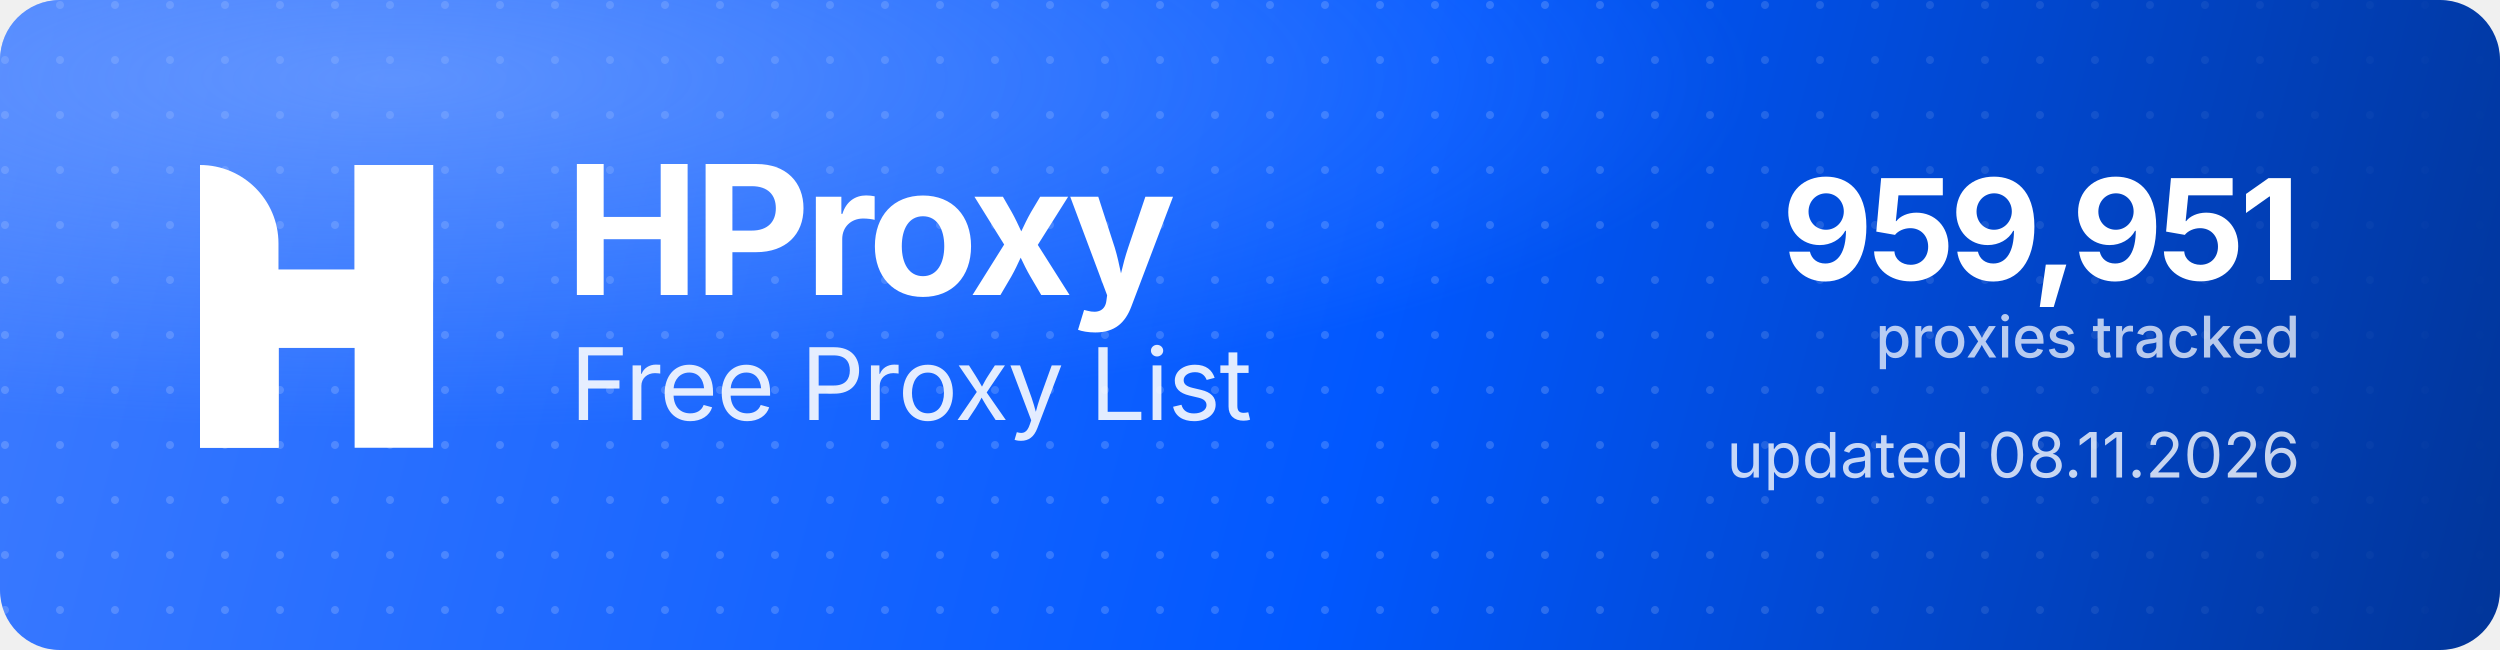
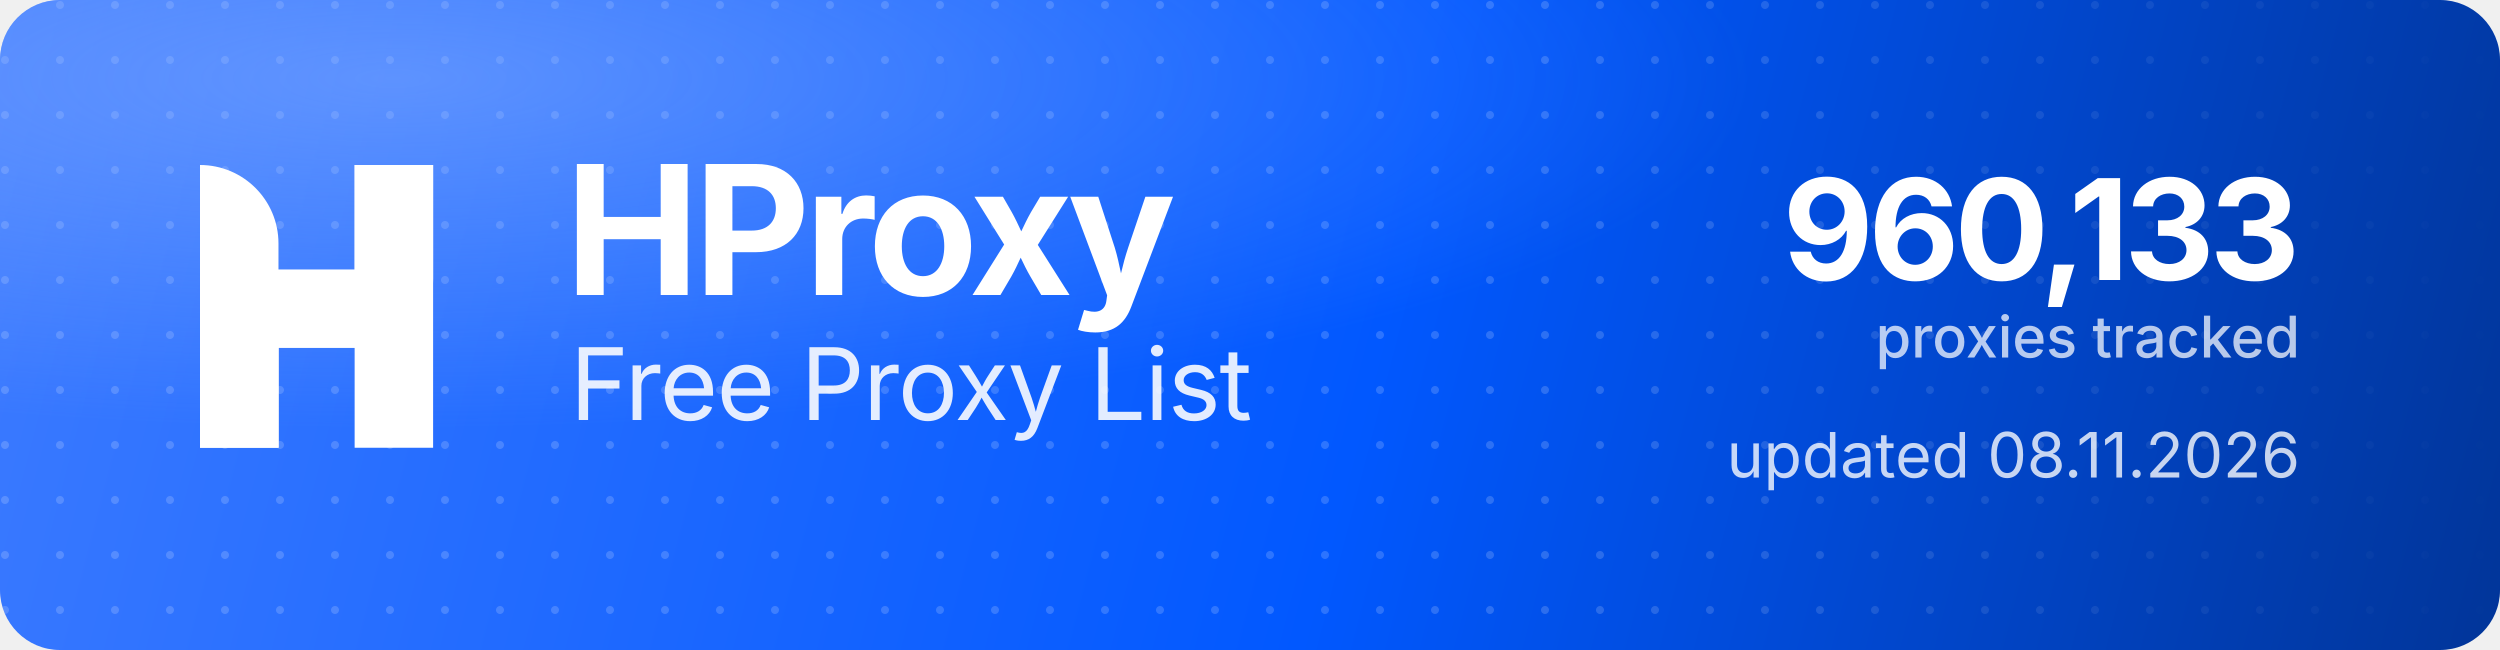
<svg xmlns="http://www.w3.org/2000/svg" width="1000" height="260" viewBox="0 0 1000 260" role="img" aria-label="HProxy Free Proxy List">
  <defs>
    <linearGradient id="hp-bg" x1="0" y1="0" x2="1000" y2="260" gradientUnits="userSpaceOnUse">
      <stop offset="0" stop-color="#3D7BFF" />
      <stop offset="0.55" stop-color="#0158FF" />
      <stop offset="1" stop-color="#013599" />
    </linearGradient>
    <radialGradient id="hp-glow" cx="0.16" cy="0.12" r="0.9">
      <stop offset="0" stop-color="#8FB4FF" stop-opacity="0.5" />
      <stop offset="0.6" stop-color="#8FB4FF" stop-opacity="0" />
    </radialGradient>
    <pattern id="hp-dots" width="22" height="22" patternUnits="userSpaceOnUse">
      <circle cx="2" cy="2" r="1.6" fill="#FFFFFF" fill-opacity="0.17" />
    </pattern>
    <linearGradient id="hp-dot-fade" x1="0" y1="0" x2="1000" y2="0" gradientUnits="userSpaceOnUse">
      <stop offset="0" stop-color="#FFFFFF" stop-opacity="1" />
      <stop offset="0.62" stop-color="#FFFFFF" stop-opacity="1" />
      <stop offset="1" stop-color="#FFFFFF" stop-opacity="0" />
    </linearGradient>
    <mask id="hp-dot-mask">
      <rect width="1000" height="260" fill="url(#hp-dot-fade)" />
    </mask>
  </defs>
  <rect width="1000" height="260" rx="24" fill="url(#hp-bg)" />
  <rect width="1000" height="260" rx="24" fill="url(#hp-dots)" mask="url(#hp-dot-mask)" />
  <rect width="1000" height="260" rx="24" fill="url(#hp-glow)" />
  <g transform="translate(80,66) scale(4.35)" fill="#FFFFFF">
    <path d="M0 0V0C3.985 0 7.216 3.231 7.216 7.216V26H0V0Z" />
    <rect x="14.219" width="7.216" height="26" />
    <path d="M7.235 26H0V15.971C0 12.455 2.851 9.604 6.367 9.604H14.22V0H21.437V10.453C21.437 13.97 18.586 16.82 15.069 16.82H7.235V26Z" />
  </g>
  <text x="226" y="118" font-family="'Geist','Inter','Segoe UI',system-ui,-apple-system,Helvetica,Arial,sans-serif" font-size="72" font-weight="700" letter-spacing="-2.3" fill="#FFFFFF">HProxy</text>
  <text x="228" y="168" font-family="'Geist','Inter','Segoe UI',system-ui,-apple-system,Helvetica,Arial,sans-serif" font-size="40" font-weight="400" letter-spacing="-0.5" fill="#FFFFFF" fill-opacity="0.88">Free Proxy List</text>
-   <text x="920" y="112" text-anchor="end" font-family="'Geist','Inter','Segoe UI',system-ui,-apple-system,Helvetica,Arial,sans-serif" font-size="56" font-weight="700" letter-spacing="-2" fill="#FFFFFF">959,951</text>
+   <text x="920" y="112" text-anchor="end" font-family="'Geist','Inter','Segoe UI',system-ui,-apple-system,Helvetica,Arial,sans-serif" font-size="56" font-weight="700" letter-spacing="-2" fill="#FFFFFF">960,133</text>
  <text x="920" y="143" text-anchor="end" font-family="'Geist','Inter','Segoe UI',system-ui,-apple-system,Helvetica,Arial,sans-serif" font-size="23" font-weight="500" fill="#FFFFFF" fill-opacity="0.72">proxies tracked</text>
  <text x="920" y="191" text-anchor="end" font-family="'Geist','Inter','Segoe UI',system-ui,-apple-system,Helvetica,Arial,sans-serif" font-size="25" font-weight="400" fill="#FFFFFF" fill-opacity="0.78">updated 08.11.2026</text>
</svg>
